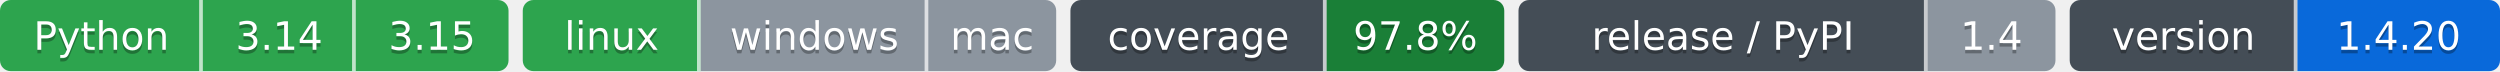
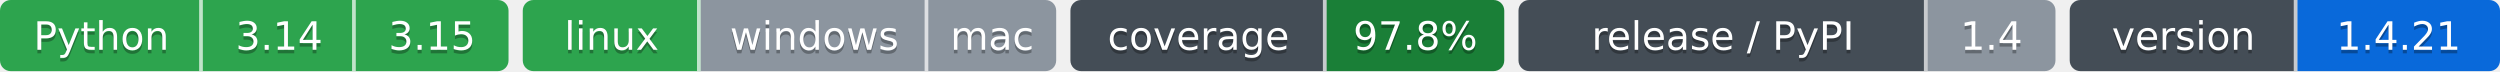
- <svg xmlns="http://www.w3.org/2000/svg" width="703" height="20" role="img" aria-label="Python: CI пройден; 3.14: CI пройден; 3.15: CI пройден; linux: CI пройден; windows: проверка не проводилась; mac: проверка не проводилась; 97.8%: покрытие 97.8%; 1.4: выпуск v1.4.0, на PyPI не публикуется; 1.4.20: версия 1.4.20">
-   <clipPath id="zfe57d7140">
+ <svg xmlns="http://www.w3.org/2000/svg" width="703" height="20" role="img" aria-label="Python: CI пройден; 3.14: CI пройден; 3.15: CI пройден; linux: CI пройден; windows: проверка не проводилась; mac: проверка не проводилась; 97.8%: покрытие 97.8%; 1.4: выпуск v1.4.0, на PyPI не публикуется; 1.4.21: версия 1.4.21">
+   <clipPath id="z51481db70">
    <rect width="143" height="20" rx="3" x="0" />
  </clipPath>
-   <clipPath id="zfe57d7141">
+   <clipPath id="z51481db71">
    <rect width="150" height="20" rx="3" x="147" />
  </clipPath>
-   <clipPath id="zfe57d7142">
+   <clipPath id="z51481db72">
    <rect width="122" height="20" rx="3" x="301" />
  </clipPath>
-   <clipPath id="zfe57d7143">
+   <clipPath id="z51481db73">
    <rect width="151" height="20" rx="3" x="427" />
  </clipPath>
-   <clipPath id="zfe57d7144">
+   <clipPath id="z51481db74">
    <rect width="121" height="20" rx="3" x="582" />
  </clipPath>
  <g>
-     <rect x="0" width="57" height="20" fill="#2da44e" clip-path="url(#zfe57d7140)" />
-     <rect x="57" width="43" height="20" fill="#2da44e" clip-path="url(#zfe57d7140)" />
-     <rect x="100" width="43" height="20" fill="#2da44e" clip-path="url(#zfe57d7140)" />
-     <rect x="147" width="50" height="20" fill="#2da44e" clip-path="url(#zfe57d7141)" />
-     <rect x="197" width="64" height="20" fill="#8c959f" clip-path="url(#zfe57d7141)" />
-     <rect x="261" width="36" height="20" fill="#8c959f" clip-path="url(#zfe57d7141)" />
-     <rect x="301" width="72" height="20" fill="#444d56" clip-path="url(#zfe57d7142)" />
-     <rect x="373" width="50" height="20" fill="#1a7f37" clip-path="url(#zfe57d7142)" />
-     <rect x="427" width="115" height="20" fill="#444d56" clip-path="url(#zfe57d7143)" />
-     <rect x="542" width="36" height="20" fill="#8c959f" clip-path="url(#zfe57d7143)" />
-     <rect x="582" width="64" height="20" fill="#444d56" clip-path="url(#zfe57d7144)" />
-     <rect x="646" width="57" height="20" fill="#0969da" clip-path="url(#zfe57d7144)" />
+     <rect x="0" width="57" height="20" fill="#2da44e" clip-path="url(#z51481db70)" />
+     <rect x="57" width="43" height="20" fill="#2da44e" clip-path="url(#z51481db70)" />
+     <rect x="100" width="43" height="20" fill="#2da44e" clip-path="url(#z51481db70)" />
+     <rect x="147" width="50" height="20" fill="#2da44e" clip-path="url(#z51481db71)" />
+     <rect x="197" width="64" height="20" fill="#8c959f" clip-path="url(#z51481db71)" />
+     <rect x="261" width="36" height="20" fill="#8c959f" clip-path="url(#z51481db71)" />
+     <rect x="301" width="72" height="20" fill="#444d56" clip-path="url(#z51481db72)" />
+     <rect x="373" width="50" height="20" fill="#1a7f37" clip-path="url(#z51481db72)" />
+     <rect x="427" width="115" height="20" fill="#444d56" clip-path="url(#z51481db73)" />
+     <rect x="542" width="36" height="20" fill="#8c959f" clip-path="url(#z51481db73)" />
+     <rect x="582" width="64" height="20" fill="#444d56" clip-path="url(#z51481db74)" />
+     <rect x="646" width="57" height="20" fill="#0969da" clip-path="url(#z51481db74)" />
    <rect x="56" width="1" height="20" fill="#fff" fill-opacity=".7" />
    <rect x="99" width="1" height="20" fill="#fff" fill-opacity=".7" />
    <rect x="196" width="1" height="20" fill="#fff" fill-opacity=".7" />
    <rect x="260" width="1" height="20" fill="#fff" fill-opacity=".7" />
    <rect x="372" width="1" height="20" fill="#fff" fill-opacity=".7" />
    <rect x="541" width="1" height="20" fill="#fff" fill-opacity=".7" />
    <rect x="645" width="1" height="20" fill="#fff" fill-opacity=".7" />
  </g>
  <g fill="#fff" text-anchor="middle" font-family="Verdana,Geneva,DejaVu Sans,sans-serif" font-size="11">
    <text x="28.5" y="15" fill="#010101" fill-opacity=".3">Python</text>
    <text x="28.5" y="14">Python</text>
    <text x="78.5" y="15" fill="#010101" fill-opacity=".3">3.14</text>
    <text x="78.5" y="14">3.14</text>
    <text x="121.5" y="15" fill="#010101" fill-opacity=".3">3.15</text>
    <text x="121.5" y="14">3.15</text>
    <text x="172.0" y="15" fill="#010101" fill-opacity=".3">linux</text>
    <text x="172.0" y="14">linux</text>
    <text x="229.0" y="15" fill="#010101" fill-opacity=".3">windows</text>
    <text x="229.0" y="14">windows</text>
    <text x="279.0" y="15" fill="#010101" fill-opacity=".3">mac</text>
    <text x="279.0" y="14">mac</text>
    <text x="337.0" y="15" fill="#010101" fill-opacity=".3">coverage</text>
    <text x="337.0" y="14">coverage</text>
    <text x="398.0" y="15" fill="#010101" fill-opacity=".3">97.8%</text>
    <text x="398.0" y="14">97.8%</text>
    <text x="484.5" y="15" fill="#010101" fill-opacity=".3">release / PyPI</text>
    <text x="484.5" y="14">release / PyPI</text>
    <text x="560.0" y="15" fill="#010101" fill-opacity=".3">1.4</text>
    <text x="560.0" y="14">1.4</text>
    <text x="614.0" y="15" fill="#010101" fill-opacity=".3">version</text>
    <text x="614.0" y="14">version</text>
-     <text x="674.5" y="15" fill="#010101" fill-opacity=".3">1.4.20</text>
-     <text x="674.5" y="14">1.4.20</text>
+     <text x="674.5" y="15" fill="#010101" fill-opacity=".3">1.4.21</text>
+     <text x="674.5" y="14">1.4.21</text>
  </g>
</svg>
